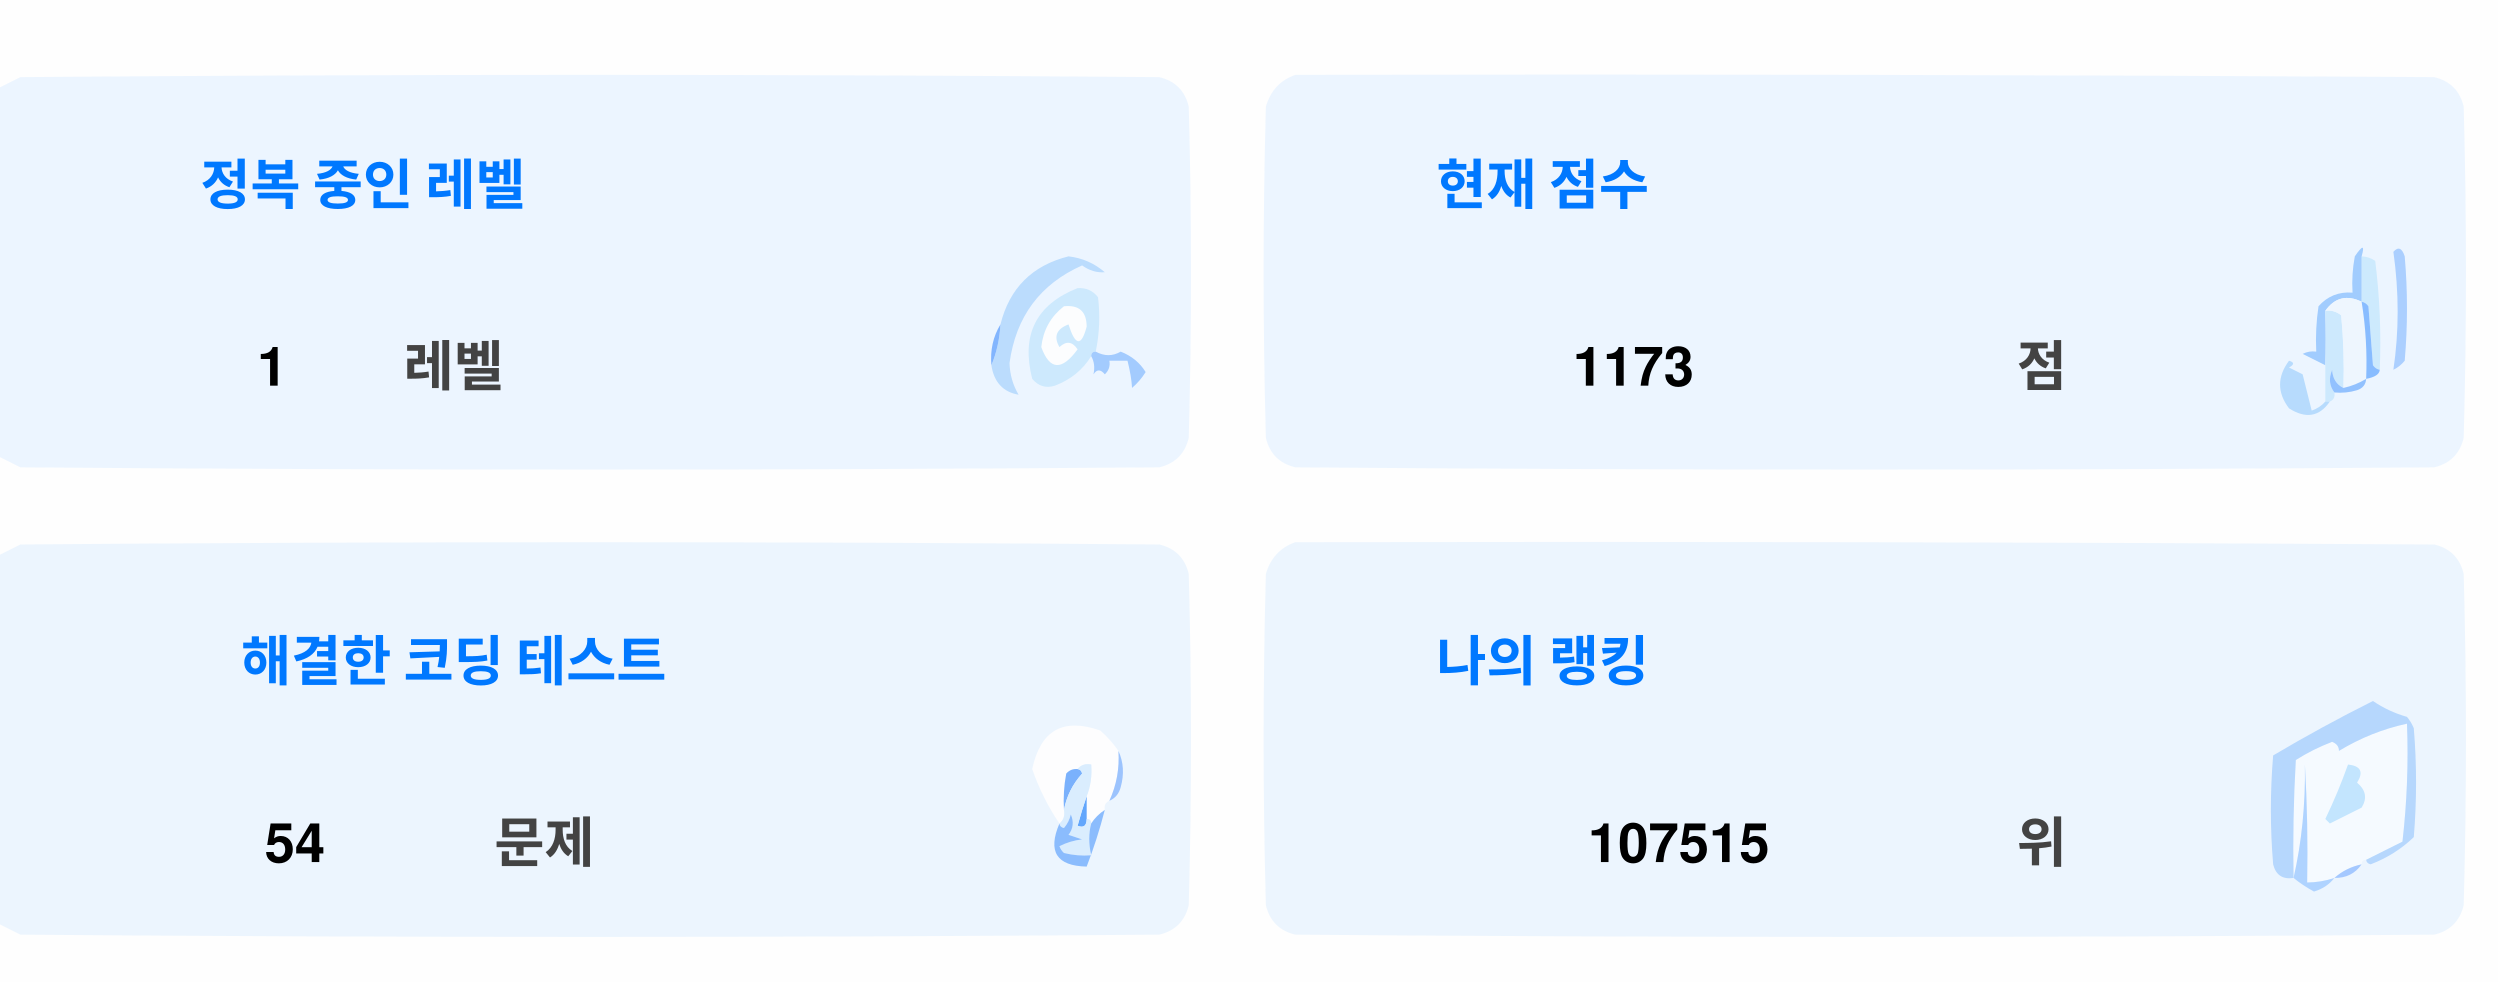
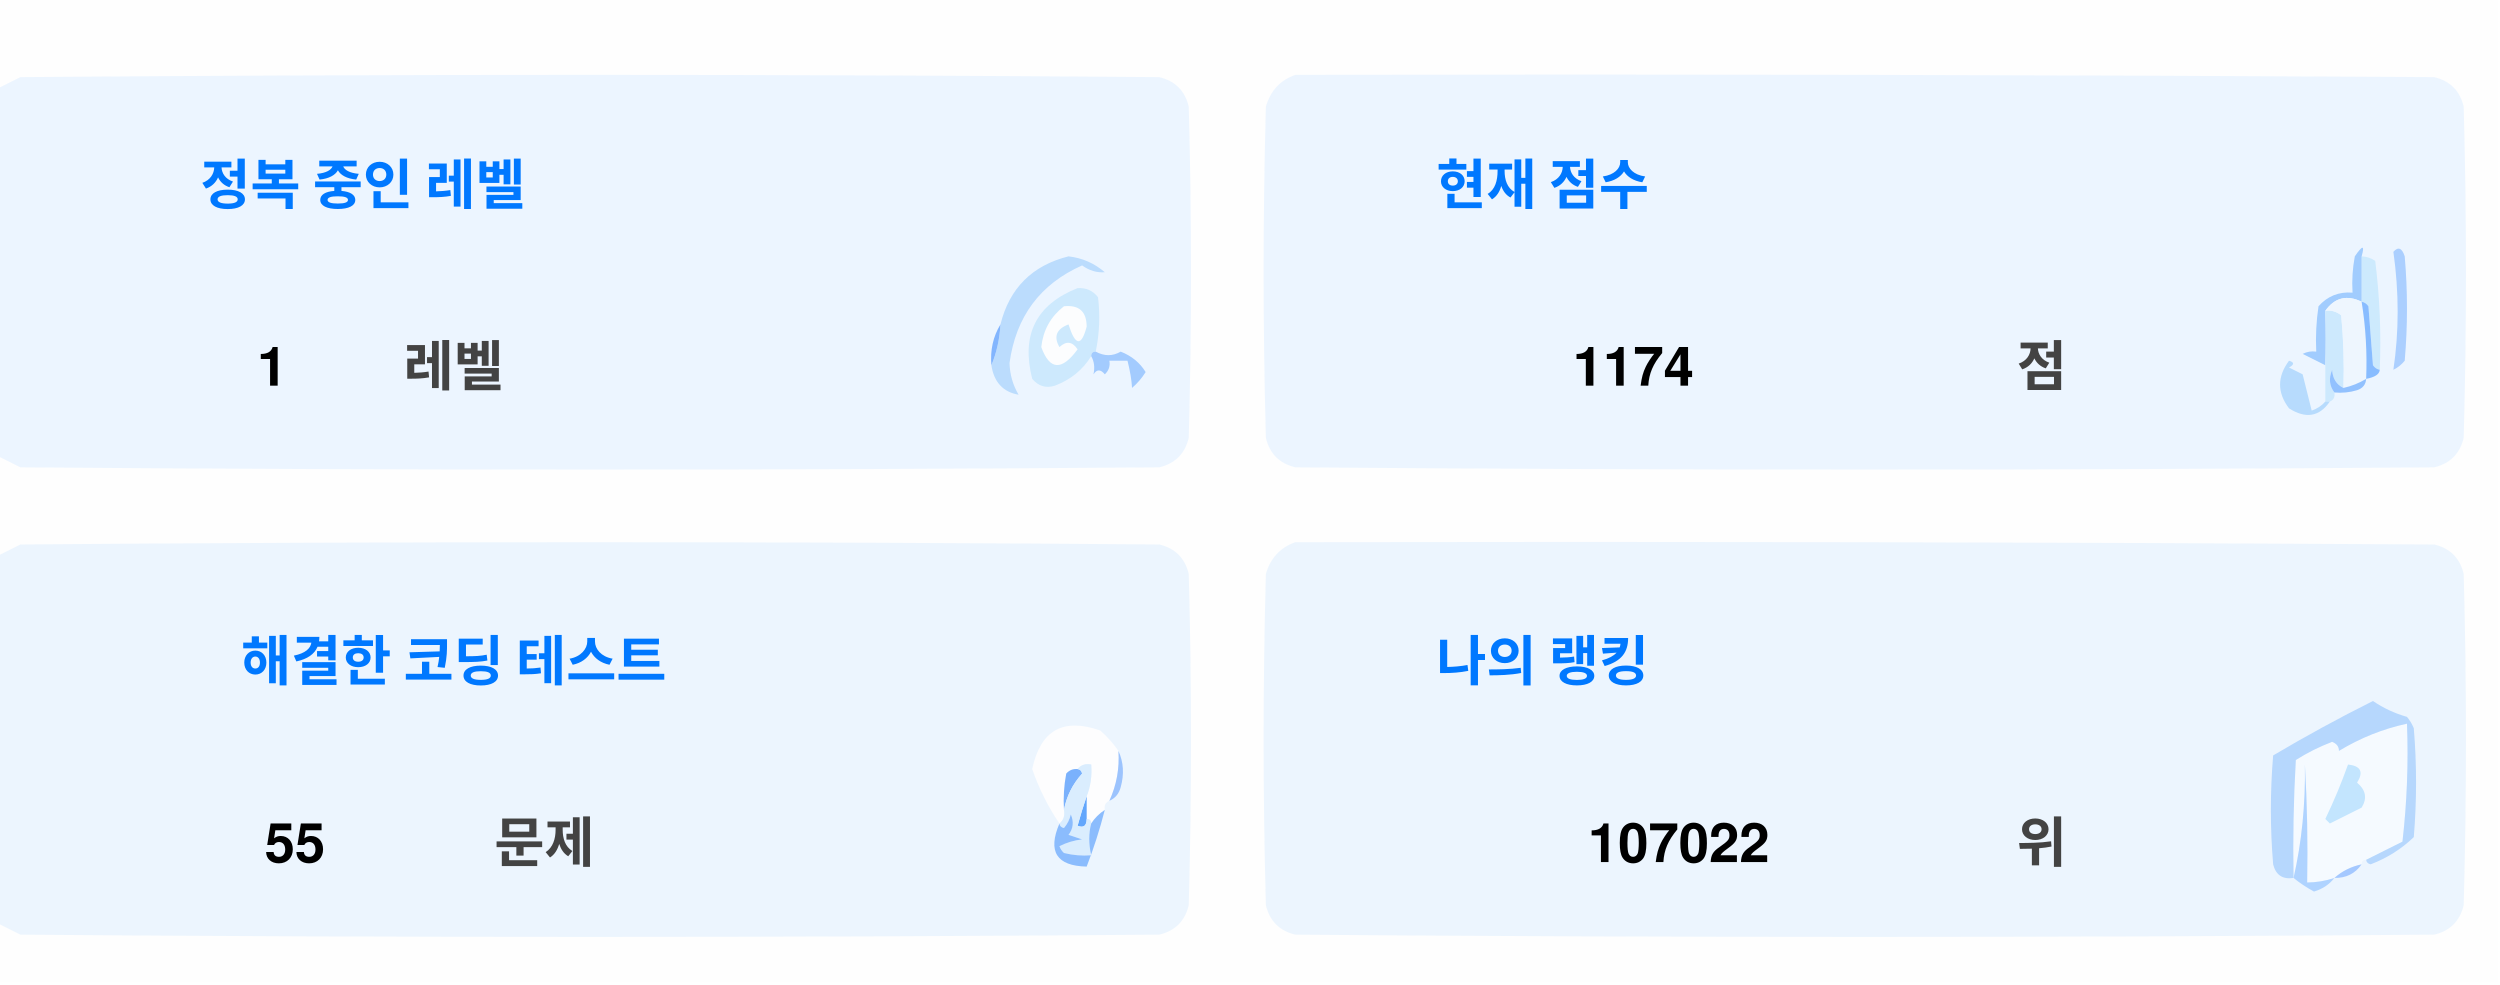
<svg xmlns="http://www.w3.org/2000/svg" version="1.1" width="551px" height="217px" style="shape-rendering:geometricPrecision; text-rendering:geometricPrecision; image-rendering:optimizeQuality; fill-rule:evenodd; clip-rule:evenodd">
  <style>.title {fill: #434343;font-size: 1rem;line-height: 1.5rem;font-weight: bold;font-family: -apple-system, BlinkMacSystemFont, Segoe UI, Helvetica, Arial, sans-serif, Apple Color Emoji, Segoe UI Emoji;}.desc {fill: #434343;font-size: 2.5rem;font-weight: bold;line-height: 1.5rem;font-family: -apple-system, BlinkMacSystemFont, Segoe UI, Helvetica, Arial, sans-serif, Apple Color Emoji, Segoe UI Emoji;}.desc-2 {fill: #434343;font-size: 1rem;font-weight: bold;line-height: 1.5rem;font-family: -apple-system, BlinkMacSystemFont, Segoe UI, Helvetica, Arial, sans-serif, Apple Color Emoji, Segoe UI Emoji;}.text, .desc {animation: twinkling 4s ease-in-out infinite;}@keyframes twinkling {40% { opacity: 1; }50% { opacity: 0.5; }60% { opacity: 1; }70% { opacity: 0.5; }80% { opacity: 1; }}</style>
  <g>
    <path style="opacity:1" fill="#fefefe" d="M -0.5,-0.5 C 183.167,-0.5 366.833,-0.5 550.5,-0.5C 550.5,71.833 550.5,144.167 550.5,216.5C 366.833,216.5 183.167,216.5 -0.5,216.5C -0.5,212.167 -0.5,207.833 -0.5,203.5C 1.14,204.32 2.807,205.153 4.5,206C 88.167,206.667 171.833,206.667 255.5,206C 259,205.167 261.167,203 262,199.5C 262.667,175.167 262.667,150.833 262,126.5C 261.167,123 259,120.833 255.5,120C 171.833,119.333 88.167,119.333 4.5,120C 2.807,120.847 1.14,121.68 -0.5,122.5C -0.5,115.167 -0.5,107.833 -0.5,100.5C 1.14,101.32 2.807,102.153 4.5,103C 88.167,103.667 171.833,103.667 255.5,103C 259,102.167 261.167,100 262,96.5C 262.667,72.167 262.667,47.833 262,23.5C 261.167,20 259,17.833 255.5,17C 171.833,16.333 88.167,16.333 4.5,17C 2.807,17.847 1.14,18.68 -0.5,19.5C -0.5,12.833 -0.5,6.167 -0.5,-0.5 Z" />
  </g>
  <g>
    <path style="opacity:1" fill="#ecf5ff" d="M -0.5,100.5 C -0.5,73.5 -0.5,46.5 -0.5,19.5C 1.14,18.68 2.807,17.847 4.5,17C 88.167,16.333 171.833,16.333 255.5,17C 259,17.833 261.167,20 262,23.5C 262.667,47.833 262.667,72.167 262,96.5C 261.167,100 259,102.167 255.5,103C 171.833,103.667 88.167,103.667 4.5,103C 2.807,102.153 1.14,101.32 -0.5,100.5 Z" />
  </g>
  <g>
    <path style="opacity:1" fill="#ecf5ff" d="M 285.5,16.5 C 369.167,16.333 452.834,16.5 536.5,17C 540,17.833 542.167,20 543,23.5C 543.667,47.833 543.667,72.167 543,96.5C 542.167,100 540,102.167 536.5,103C 452.833,103.667 369.167,103.667 285.5,103C 282,102.167 279.833,100 279,96.5C 278.333,72.167 278.333,47.833 279,23.5C 280.018,19.985 282.185,17.652 285.5,16.5 Z" />
  </g>
  <g>
    <path style="opacity:1" fill="#cdeafd" d="M 520.5,56.5 C 521.583,56.539 522.583,56.873 523.5,57.5C 524.498,65.472 524.831,73.472 524.5,81.5C 523.883,81.389 523.383,81.056 523,80.5C 522.667,76.167 522.333,71.833 522,67.5C 521.617,66.944 521.117,66.611 520.5,66.5C 520.5,63.167 520.5,59.833 520.5,56.5 Z" />
  </g>
  <g>
    <path style="opacity:1" fill="#abcfff" d="M 527.5,55.5 C 528.566,54.308 529.399,54.641 530,56.5C 530.667,64.167 530.667,71.833 530,79.5C 529.311,80.357 528.478,81.023 527.5,81.5C 528.758,73.08 528.758,64.414 527.5,55.5 Z" />
  </g>
  <g>
    <path style="opacity:1" fill="#bbdcfd" d="M 218.5,80.5 C 219.657,77.727 220.324,74.727 220.5,71.5C 222.49,63.51 227.49,58.51 235.5,56.5C 238.528,56.847 241.194,58.014 243.5,60C 241.744,60.141 240.078,59.641 238.5,58.5C 229.247,62.607 223.914,69.773 222.5,80C 222.565,82.526 223.232,84.859 224.5,87C 221.07,86.397 219.07,84.231 218.5,80.5 Z" />
  </g>
  <g>
    <path style="opacity:1" fill="#cde9fd" d="M 241.5,77.5 C 240.833,77.5 240.5,77.833 240.5,78.5C 238.628,81.529 235.961,83.695 232.5,85C 230.536,85.624 228.869,85.124 227.5,83.5C 225.021,73.791 228.354,67.124 237.5,63.5C 239.374,63.39 240.874,64.056 242,65.5C 242.497,69.524 242.331,73.524 241.5,77.5 Z" />
  </g>
  <g>
    <path style="opacity:1" fill="#fcfdfe" d="M 234.5,67.5 C 237.826,67.162 239.493,68.662 239.5,72C 238.334,76.434 237,76.267 235.5,71.5C 232.832,72.515 232.166,74.182 233.5,76.5C 235.017,75.089 236.351,75.256 237.5,77C 234.006,81.771 231.34,81.605 229.5,76.5C 229.904,72.771 231.571,69.771 234.5,67.5 Z" />
  </g>
  <g>
    <path style="opacity:1" fill="#a1ccfe" d="M 520.5,56.5 C 520.5,59.833 520.5,63.167 520.5,66.5C 517.238,64.922 514.572,65.589 512.5,68.5C 512.617,72.81 512.617,76.81 512.5,80.5C 510.86,79.68 509.193,78.847 507.5,78C 508.448,77.517 509.448,77.35 510.5,77.5C 510.335,74.15 510.502,70.817 511,67.5C 512.995,65.253 515.495,64.253 518.5,64.5C 518.336,61.813 518.503,59.146 519,56.5C 520.731,53.969 521.231,53.969 520.5,56.5 Z" />
  </g>
  <g>
    <path style="opacity:1" fill="#cde9fd" d="M 512.5,68.5 C 513.822,68.33 514.989,68.663 516,69.5C 516.499,74.823 516.666,80.156 516.5,85.5C 514.955,84.77 514.122,83.437 514,81.5C 513.22,83.387 513.387,85.054 514.5,86.5C 514.672,87.492 514.338,88.158 513.5,88.5C 513.167,88.5 512.833,88.5 512.5,88.5C 512.5,85.833 512.5,83.167 512.5,80.5C 512.617,76.81 512.617,72.81 512.5,68.5 Z" />
  </g>
  <g>
    <path style="opacity:1" fill="#eef6fe" d="M 520.5,66.5 C 521.407,72.106 521.74,77.773 521.5,83.5C 519.95,84.441 518.284,85.108 516.5,85.5C 516.666,80.156 516.499,74.823 516,69.5C 514.989,68.663 513.822,68.33 512.5,68.5C 514.572,65.589 517.238,64.922 520.5,66.5 Z" />
  </g>
  <g>
    <path style="opacity:1" fill="#88bcff" d="M 520.5,66.5 C 521.117,66.611 521.617,66.944 522,67.5C 522.333,71.833 522.667,76.167 523,80.5C 523.383,81.056 523.883,81.389 524.5,81.5C 524.445,82.469 523.445,83.136 521.5,83.5C 521.74,77.773 521.407,72.106 520.5,66.5 Z" />
  </g>
  <g>
    <path style="opacity:1" fill="#82b5fe" d="M 220.5,71.5 C 220.324,74.727 219.657,77.727 218.5,80.5C 218.215,77.171 218.882,74.171 220.5,71.5 Z" />
  </g>
  <g>
    <path style="opacity:1" fill="#a3cbfe" d="M 240.5,78.5 C 240.5,77.833 240.833,77.5 241.5,77.5C 243.391,78.536 245.224,78.536 247,77.5C 249.391,78.429 251.225,79.929 252.5,82C 251.681,83.319 250.681,84.486 249.5,85.5C 249.409,83.777 249.075,81.777 248.5,79.5C 247.167,79.5 245.833,79.5 244.5,79.5C 244.719,80.675 244.386,81.675 243.5,82.5C 242.575,81.359 241.741,81.359 241,82.5C 241.331,80.981 241.164,79.648 240.5,78.5 Z" />
  </g>
  <g>
    <path style="opacity:1" fill="#b7dbfd" d="M 512.5,88.5 C 512.833,88.5 513.167,88.5 513.5,88.5C 511.199,91.857 508.199,92.357 504.5,90C 501.872,86.535 501.872,83.035 504.5,79.5C 505.696,79.846 505.696,80.346 504.5,81C 505.5,81.5 506.5,82 507.5,82.5C 508.167,85.167 508.833,87.833 509.5,90.5C 510.739,90.058 511.739,89.391 512.5,88.5 Z" />
  </g>
  <g>
    <path style="opacity:1" fill="#92c1fe" d="M 516.5,85.5 C 518.284,85.108 519.95,84.441 521.5,83.5C 521.423,84.75 520.756,85.583 519.5,86C 517.866,86.493 516.199,86.66 514.5,86.5C 513.387,85.054 513.22,83.387 514,81.5C 514.122,83.437 514.955,84.77 516.5,85.5 Z" />
  </g>
  <g>
    <path style="opacity:1" fill="#ecf5fe" d="M -0.5,203.5 C -0.5,176.5 -0.5,149.5 -0.5,122.5C 1.14,121.68 2.807,120.847 4.5,120C 88.167,119.333 171.833,119.333 255.5,120C 259,120.833 261.167,123 262,126.5C 262.667,150.833 262.667,175.167 262,199.5C 261.167,203 259,205.167 255.5,206C 171.833,206.667 88.167,206.667 4.5,206C 2.807,205.153 1.14,204.32 -0.5,203.5 Z" />
  </g>
  <g>
    <path style="opacity:1" fill="#ecf5fe" d="M 285.5,119.5 C 369.167,119.333 452.834,119.5 536.5,120C 540,120.833 542.167,123 543,126.5C 543.667,150.833 543.667,175.167 543,199.5C 542.167,203 540,205.167 536.5,206C 452.833,206.667 369.167,206.667 285.5,206C 282,205.167 279.833,203 279,199.5C 278.333,175.167 278.333,150.833 279,126.5C 280.018,122.985 282.185,120.652 285.5,119.5 Z" />
  </g>
  <g>
    <path style="opacity:1" fill="#fdfdfe" d="M 246.5,165.5 C 246.758,169.367 246.092,173.034 244.5,176.5C 243.662,176.842 243.328,177.508 243.5,178.5C 242.272,179.306 241.272,180.306 240.5,181.5C 240.5,180.833 240.167,180.5 239.5,180.5C 239.5,178.833 239.5,177.167 239.5,175.5C 240.369,173.283 240.702,170.95 240.5,168.5C 239.209,168.263 238.209,168.596 237.5,169.5C 236.504,169.414 235.671,169.748 235,170.5C 234.503,173.146 234.336,175.813 234.5,178.5C 234.737,179.791 234.404,180.791 233.5,181.5C 230.986,177.806 228.986,173.806 227.5,169.5C 229.309,160.957 234.309,158.124 242.5,161C 244.07,162.397 245.404,163.897 246.5,165.5 Z" />
  </g>
  <g>
    <path style="opacity:1" fill="#f5faff" d="M 521.5,189.5 C 520.833,189.5 520.5,189.833 520.5,190.5C 518.181,190.992 516.181,191.992 514.5,193.5C 512.565,194.15 510.565,194.483 508.5,194.5C 508.666,185.827 508.5,177.16 508,168.5C 508.141,177.227 507.308,185.56 505.5,193.5C 505.334,184.827 505.5,176.16 506,167.5C 508.527,165.903 511.194,164.57 514,163.5C 515.011,163.892 515.511,164.559 515.5,165.5C 520.21,162.641 525.21,160.641 530.5,159.5C 530.831,168.192 530.498,176.859 529.5,185.5C 526.807,186.847 524.14,188.18 521.5,189.5 Z" />
  </g>
  <g>
    <path style="opacity:1" fill="#b6d7fd" d="M 521.5,189.5 C 524.14,188.18 526.807,186.847 529.5,185.5C 530.498,176.859 530.831,168.192 530.5,159.5C 525.21,160.641 520.21,162.641 515.5,165.5C 515.511,164.559 515.011,163.892 514,163.5C 511.194,164.57 508.527,165.903 506,167.5C 505.5,176.16 505.334,184.827 505.5,193.5C 503.089,193.863 501.589,192.863 501,190.5C 500.333,182.5 500.333,174.5 501,166.5C 508.173,162.246 515.507,158.246 523,154.5C 525.304,156.068 527.804,157.235 530.5,158C 531.126,158.75 531.626,159.584 532,160.5C 532.667,168.5 532.667,176.5 532,184.5C 529.292,187.111 526.125,189.111 522.5,190.5C 521.893,190.376 521.56,190.043 521.5,189.5 Z" />
  </g>
  <g>
    <path style="opacity:1" fill="#c3e5fe" d="M 517.5,168.5 C 520.317,168.801 520.984,170.134 519.5,172.5C 521.439,174.122 521.772,175.956 520.5,178C 518.167,179.167 515.833,180.333 513.5,181.5C 513.167,181.167 512.833,180.833 512.5,180.5C 514.414,176.515 516.081,172.515 517.5,168.5 Z" />
  </g>
  <g>
    <path style="opacity:1" fill="#7ab1fc" d="M 237.5,169.5 C 238.043,169.56 238.376,169.893 238.5,170.5C 236.395,172.836 235.062,175.503 234.5,178.5C 234.336,175.813 234.503,173.146 235,170.5C 235.671,169.748 236.504,169.414 237.5,169.5 Z" />
  </g>
  <g>
    <path style="opacity:1" fill="#afd3ff" d="M 514.5,193.5 C 513.378,194.947 511.878,195.947 510,196.5C 508.348,195.601 506.848,194.601 505.5,193.5C 507.308,185.56 508.141,177.227 508,168.5C 508.5,177.16 508.666,185.827 508.5,194.5C 510.565,194.483 512.565,194.15 514.5,193.5 Z" />
  </g>
  <g>
    <path style="opacity:1" fill="#9cc3fd" d="M 246.5,165.5 C 247.634,167.966 247.801,170.633 247,173.5C 246.623,174.942 245.79,175.942 244.5,176.5C 246.092,173.034 246.758,169.367 246.5,165.5 Z" />
  </g>
  <g>
    <path style="opacity:1" fill="#62a6fc" d="M 239.5,175.5 C 239.5,177.167 239.5,178.833 239.5,180.5C 239.483,182.028 238.816,182.528 237.5,182C 238.117,179.723 238.784,177.556 239.5,175.5 Z" />
  </g>
  <g>
    <path style="opacity:1" fill="#daedfe" d="M 237.5,169.5 C 238.209,168.596 239.209,168.263 240.5,168.5C 240.702,170.95 240.369,173.283 239.5,175.5C 238.784,177.556 238.117,179.723 237.5,182C 238.816,182.528 239.483,182.028 239.5,180.5C 240.167,180.5 240.5,180.833 240.5,181.5C 239.918,183.669 239.918,186.002 240.5,188.5C 238.473,188.662 236.473,188.495 234.5,188C 234.043,187.586 233.709,187.086 233.5,186.5C 235.078,185.702 236.744,185.202 238.5,185C 237.5,184.667 236.5,184.333 235.5,184C 236.554,182.612 236.72,181.112 236,179.5C 235.751,180.624 235.251,181.624 234.5,182.5C 233.893,182.376 233.56,182.043 233.5,181.5C 234.404,180.791 234.737,179.791 234.5,178.5C 235.062,175.503 236.395,172.836 238.5,170.5C 238.376,169.893 238.043,169.56 237.5,169.5 Z" />
  </g>
  <g>
    <path style="opacity:1" fill="#8bbcfd" d="M 243.5,178.5 C 242.395,182.803 241.062,186.969 239.5,191C 232.857,190.847 230.857,187.68 233.5,181.5C 233.56,182.043 233.893,182.376 234.5,182.5C 235.251,181.624 235.751,180.624 236,179.5C 236.72,181.112 236.554,182.612 235.5,184C 236.5,184.333 237.5,184.667 238.5,185C 236.744,185.202 235.078,185.702 233.5,186.5C 233.709,187.086 234.043,187.586 234.5,188C 236.473,188.495 238.473,188.662 240.5,188.5C 239.918,186.002 239.918,183.669 240.5,181.5C 241.272,180.306 242.272,179.306 243.5,178.5 Z" />
  </g>
  <g>
    <path style="opacity:1" fill="#a4c8ff" d="M 520.5,190.5 C 519.089,192.539 517.089,193.539 514.5,193.5C 516.181,191.992 518.181,190.992 520.5,190.5 Z" />
  </g>
  <text text-anchor="middle" x="80" y="45" class="title" style="fill:#0078ff;" stroke="#none" stroke-width="1">정복 중인 레벨</text>
  <text text-anchor="middle" x="60" y="85" class="desc" style="fill:#000000;" stroke="#none" stroke-width="1">1</text>
  <text text-anchor="middle" x="100" y="85" class="desc-2" style="fill:#434343;" stroke="#none" stroke-width="1">레벨</text>
  <text text-anchor="middle" x="340" y="45" class="title" style="fill:#0078ff;" stroke="#none" stroke-width="1">현재 점수</text>
-   <text text-anchor="middle" x="360" y="85" class="desc" style="fill:#000000;" stroke="#none" stroke-width="1">1173</text>
+   <text text-anchor="middle" x="360" y="85" class="desc" style="fill:#000000;" stroke="#none" stroke-width="1">1174</text>
  <text text-anchor="middle" x="450" y="85" class="desc-2" style="fill:#434343;" stroke="#none" stroke-width="1">점</text>
  <text text-anchor="middle" x="100" y="150" class="title" style="fill:#0078ff;" stroke="#none" stroke-width="1">해결한 코딩 테스트</text>
-   <text text-anchor="middle" x="65" y="190" class="desc" style="fill:#000000;" stroke="#none" stroke-width="1">54</text>
+   <text text-anchor="middle" x="65" y="190" class="desc" style="fill:#000000;" stroke="#none" stroke-width="1">55</text>
  <text text-anchor="middle" x="120" y="190" class="desc-2" style="fill:#434343;" stroke="#none" stroke-width="1">문제</text>
  <text text-anchor="middle" x="340" y="150" class="title" style="fill:#0078ff;" stroke="#none" stroke-width="1">나의 랭킹</text>
-   <text text-anchor="middle" x="370" y="190" class="desc" style="fill:#000000;" stroke="#none" stroke-width="1">107515</text>
+   <text text-anchor="middle" x="370" y="190" class="desc" style="fill:#000000;" stroke="#none" stroke-width="1">107022</text>
  <text text-anchor="middle" x="450" y="190" class="desc-2" style="fill:#434343;" stroke="#none" stroke-width="1">위</text>
</svg>
